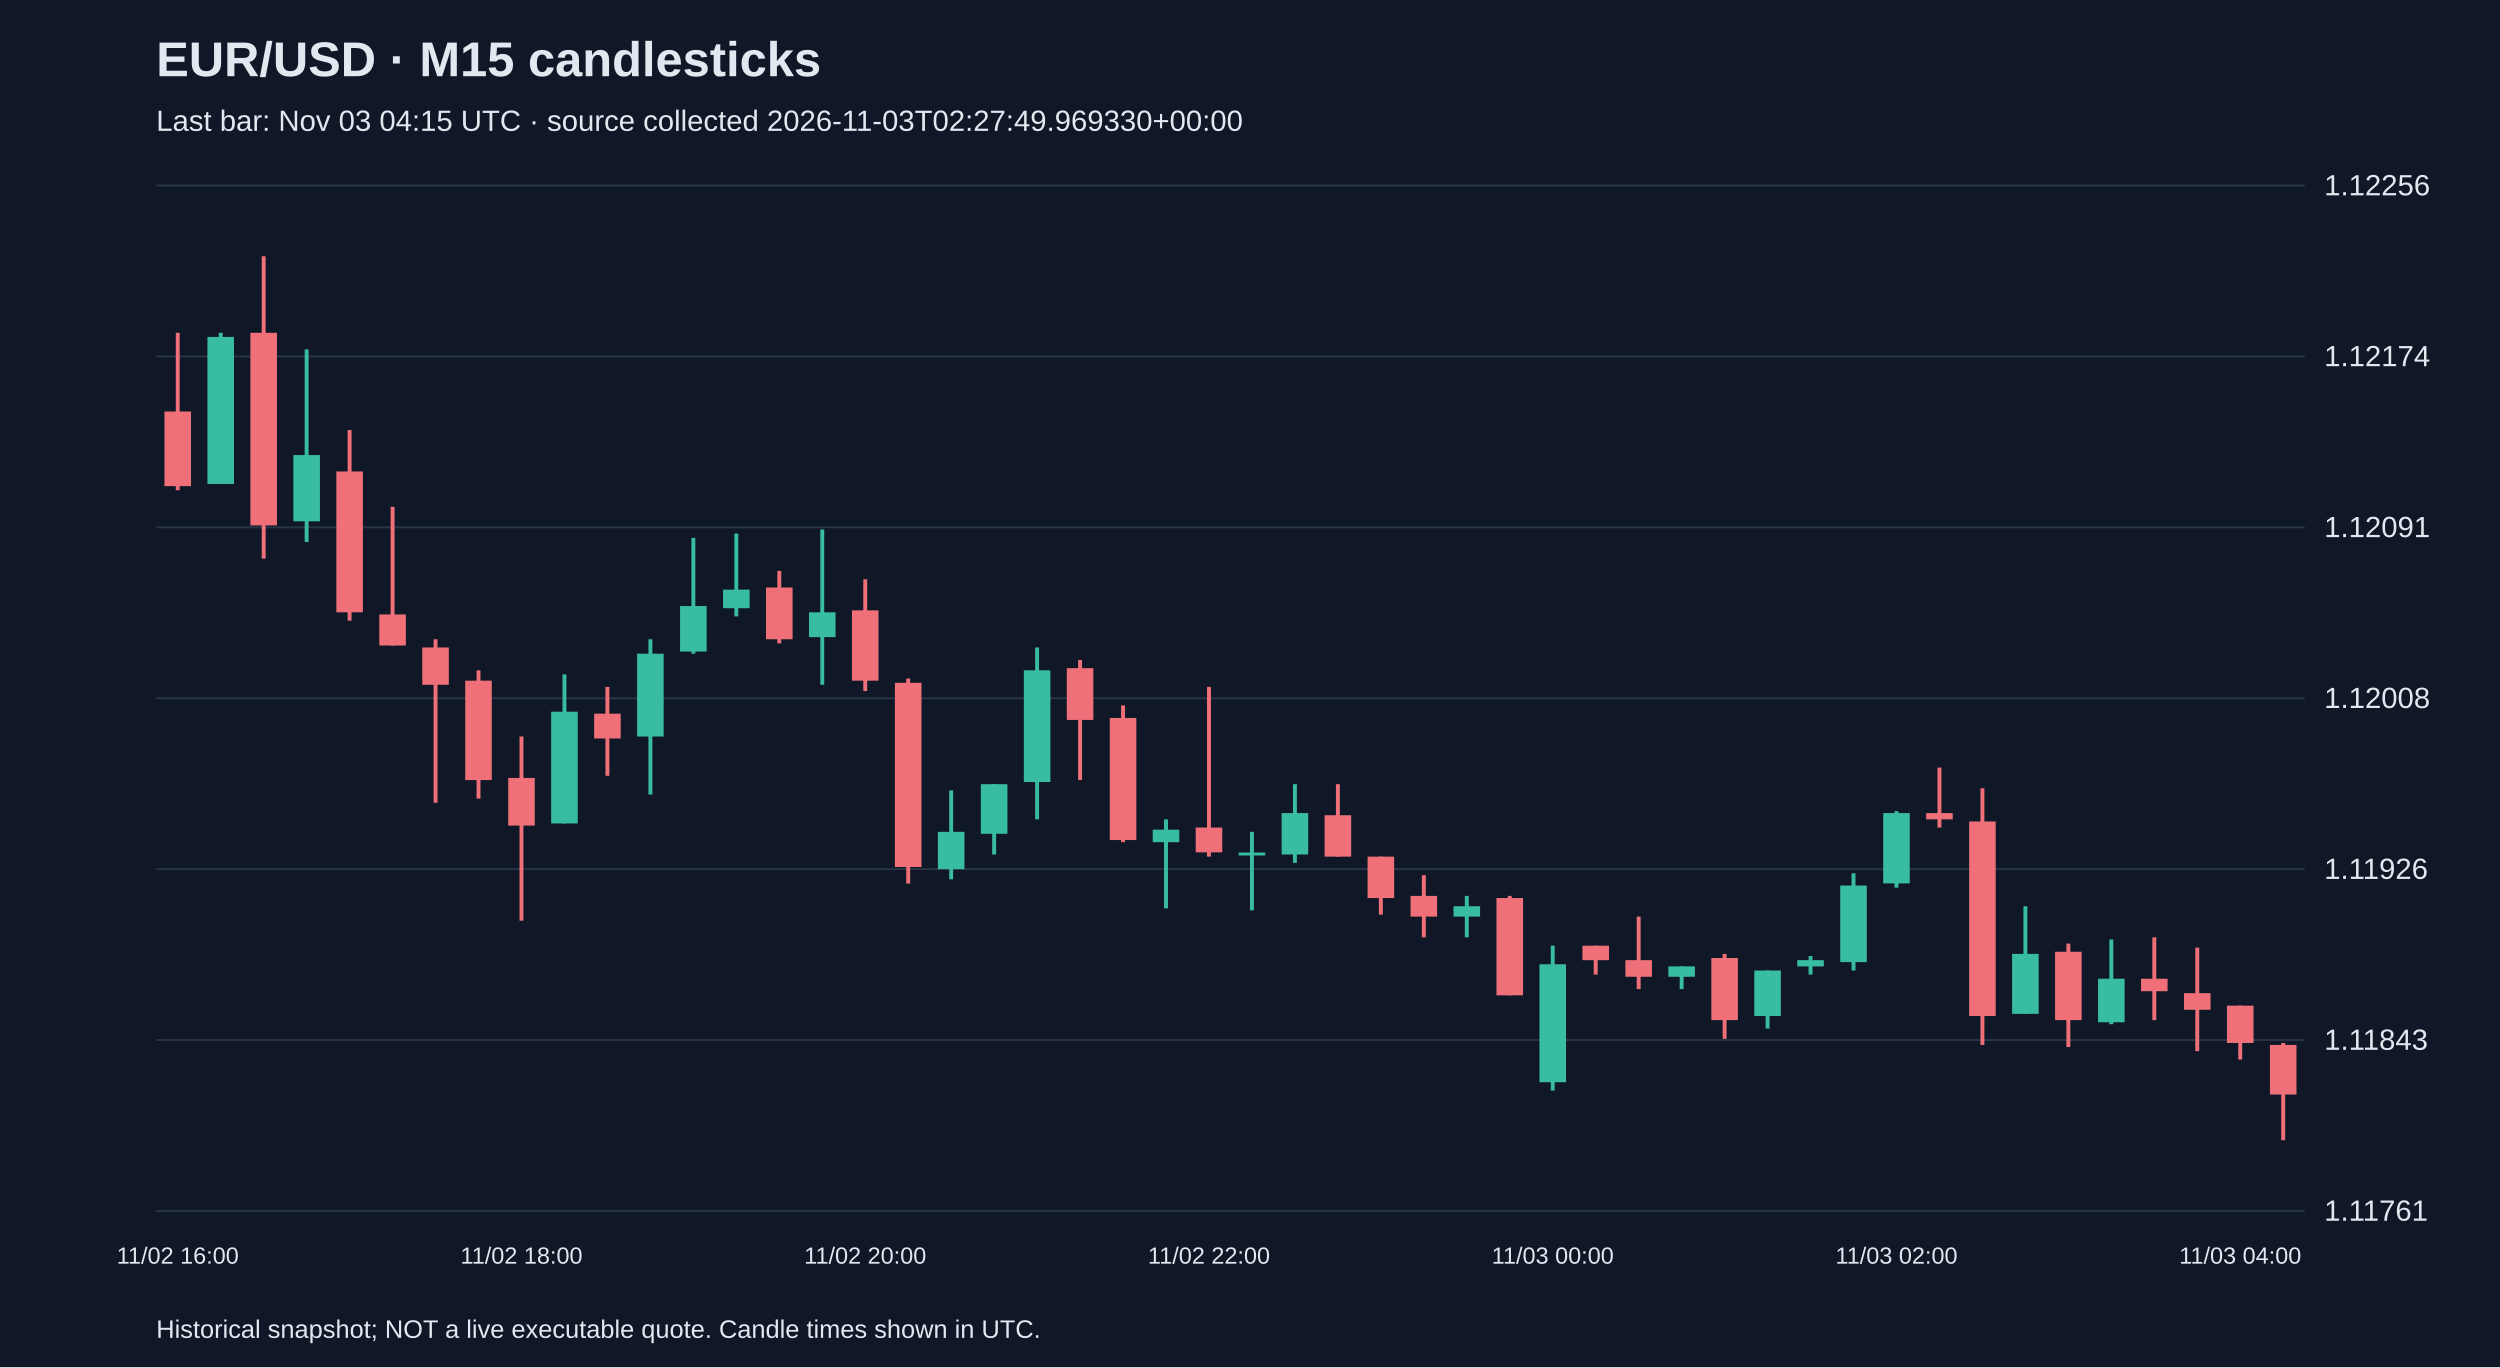
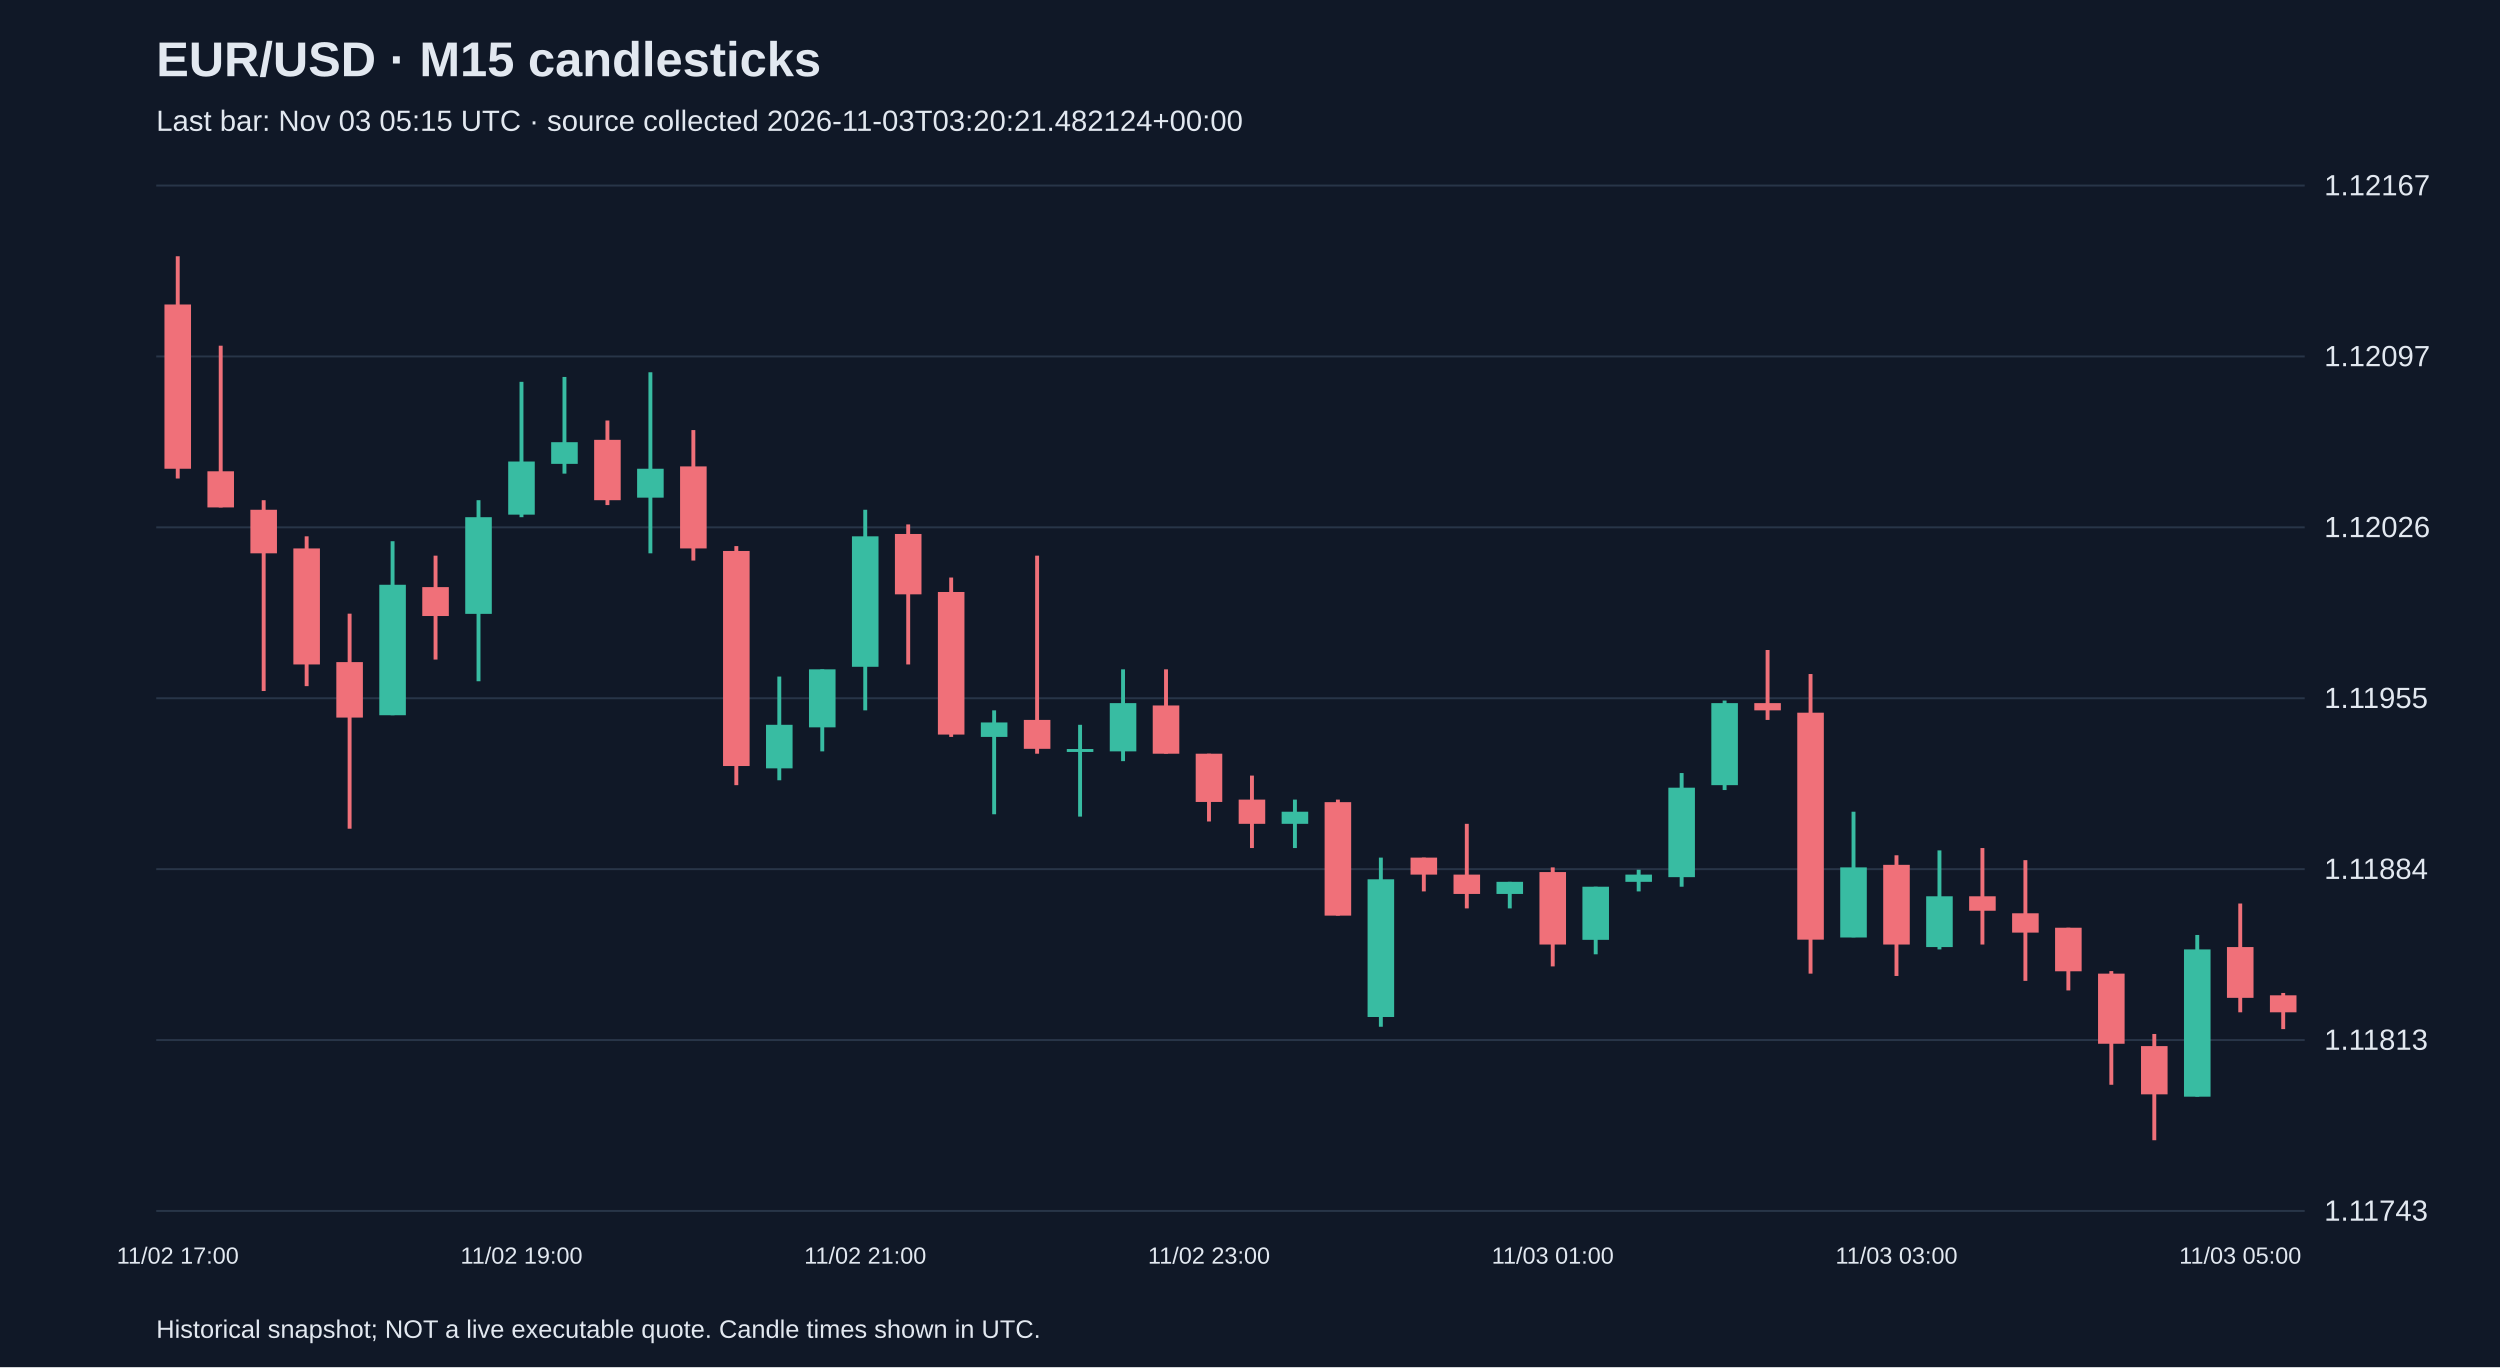
<svg xmlns="http://www.w3.org/2000/svg" viewBox="0 0 1280 700">
  <rect width="100%" height="100%" fill="#101827" />
  <style>text{font-family:Arial,sans-serif;fill:#e2e8f0}</style>
  <text x="80" y="39" font-size="25" font-weight="bold">EUR/USD · M15 candlesticks</text>
-   <text x="80" y="67" font-size="15" fill="#a6b1c5">Last bar: Nov 03 04:15 UTC · source collected 2026-11-03T02:27:49.969330+00:00</text>
+   <text x="80" y="67" font-size="15" fill="#a6b1c5">Last bar: Nov 03 05:15 UTC · source collected 2026-11-03T03:20:21.482124+00:00</text>
  <line x1="80" y1="620.0" x2="1180" y2="620.0" stroke="#283548" />
-   <text x="1190" y="625.0" font-size="15">1.11761</text>
+   <text x="1190" y="625.0" font-size="15">1.11743</text>
  <line x1="80" y1="532.5" x2="1180" y2="532.5" stroke="#283548" />
-   <text x="1190" y="537.5" font-size="15">1.11843</text>
+   <text x="1190" y="537.5" font-size="15">1.11813</text>
  <line x1="80" y1="445.0" x2="1180" y2="445.0" stroke="#283548" />
-   <text x="1190" y="450.0" font-size="15">1.11926</text>
+   <text x="1190" y="450.0" font-size="15">1.11884</text>
  <line x1="80" y1="357.5" x2="1180" y2="357.5" stroke="#283548" />
-   <text x="1190" y="362.5" font-size="15">1.12008</text>
+   <text x="1190" y="362.5" font-size="15">1.11955</text>
  <line x1="80" y1="270.0" x2="1180" y2="270.0" stroke="#283548" />
-   <text x="1190" y="275.0" font-size="15">1.12091</text>
+   <text x="1190" y="275.0" font-size="15">1.12026</text>
  <line x1="80" y1="182.5" x2="1180" y2="182.5" stroke="#283548" />
-   <text x="1190" y="187.5" font-size="15">1.12174</text>
+   <text x="1190" y="187.5" font-size="15">1.12097</text>
  <line x1="80" y1="95.0" x2="1180" y2="95.0" stroke="#283548" />
-   <text x="1190" y="100.0" font-size="15">1.12256</text>
-   <line x1="91.0" y1="170.4" x2="91.0" y2="251.0" stroke="#f07079" stroke-width="2" />
-   <rect x="84.2" y="210.7" width="13.6" height="38.2" fill="#f07079" />
-   <text x="91.0" y="647" text-anchor="middle" font-size="12">11/02 16:00</text>
-   <line x1="113.0" y1="170.4" x2="113.0" y2="247.8" stroke="#38bca2" stroke-width="2" />
-   <rect x="106.2" y="172.5" width="13.6" height="75.3" fill="#38bca2" />
-   <line x1="135.0" y1="131.2" x2="135.0" y2="286.0" stroke="#f07079" stroke-width="2" />
-   <rect x="128.2" y="170.4" width="13.6" height="98.6" fill="#f07079" />
-   <line x1="157.0" y1="178.9" x2="157.0" y2="277.5" stroke="#38bca2" stroke-width="2" />
-   <rect x="150.2" y="233.0" width="13.6" height="33.9" fill="#38bca2" />
-   <line x1="179.0" y1="220.2" x2="179.0" y2="317.8" stroke="#f07079" stroke-width="2" />
-   <rect x="172.2" y="241.4" width="13.6" height="72.1" fill="#f07079" />
-   <line x1="201.0" y1="259.5" x2="201.0" y2="330.5" stroke="#f07079" stroke-width="2" />
-   <rect x="194.2" y="314.6" width="13.6" height="15.9" fill="#f07079" />
-   <line x1="223.0" y1="327.3" x2="223.0" y2="411.0" stroke="#f07079" stroke-width="2" />
-   <rect x="216.2" y="331.5" width="13.6" height="19.1" fill="#f07079" />
-   <line x1="245.0" y1="343.2" x2="245.0" y2="408.9" stroke="#f07079" stroke-width="2" />
-   <rect x="238.2" y="348.5" width="13.6" height="50.9" fill="#f07079" />
-   <line x1="267.0" y1="377.1" x2="267.0" y2="471.4" stroke="#f07079" stroke-width="2" />
-   <rect x="260.2" y="398.3" width="13.6" height="24.4" fill="#f07079" />
-   <text x="267.0" y="647" text-anchor="middle" font-size="12">11/02 18:00</text>
-   <line x1="289.0" y1="345.3" x2="289.0" y2="421.6" stroke="#38bca2" stroke-width="2" />
-   <rect x="282.2" y="364.4" width="13.6" height="57.2" fill="#38bca2" />
-   <line x1="311.0" y1="351.7" x2="311.0" y2="397.2" stroke="#f07079" stroke-width="2" />
-   <rect x="304.2" y="365.4" width="13.6" height="12.7" fill="#f07079" />
-   <line x1="333.0" y1="327.3" x2="333.0" y2="406.8" stroke="#38bca2" stroke-width="2" />
-   <rect x="326.2" y="334.7" width="13.6" height="42.4" fill="#38bca2" />
-   <line x1="355.0" y1="275.4" x2="355.0" y2="334.7" stroke="#38bca2" stroke-width="2" />
-   <rect x="348.2" y="310.3" width="13.6" height="23.3" fill="#38bca2" />
-   <line x1="377.0" y1="273.2" x2="377.0" y2="315.6" stroke="#38bca2" stroke-width="2" />
-   <rect x="370.2" y="301.9" width="13.6" height="9.5" fill="#38bca2" />
-   <line x1="399.0" y1="292.3" x2="399.0" y2="329.4" stroke="#f07079" stroke-width="2" />
-   <rect x="392.2" y="300.8" width="13.6" height="26.5" fill="#f07079" />
-   <line x1="421.0" y1="271.1" x2="421.0" y2="350.6" stroke="#38bca2" stroke-width="2" />
-   <rect x="414.2" y="313.5" width="13.6" height="12.7" fill="#38bca2" />
-   <line x1="443.0" y1="296.6" x2="443.0" y2="353.8" stroke="#f07079" stroke-width="2" />
-   <rect x="436.2" y="312.5" width="13.6" height="36.0" fill="#f07079" />
-   <text x="443.0" y="647" text-anchor="middle" font-size="12">11/02 20:00</text>
-   <line x1="465.0" y1="347.4" x2="465.0" y2="452.4" stroke="#f07079" stroke-width="2" />
-   <rect x="458.2" y="349.6" width="13.6" height="94.3" fill="#f07079" />
-   <line x1="487.0" y1="404.7" x2="487.0" y2="450.2" stroke="#38bca2" stroke-width="2" />
-   <rect x="480.2" y="425.9" width="13.6" height="19.1" fill="#38bca2" />
-   <line x1="509.0" y1="401.5" x2="509.0" y2="437.5" stroke="#38bca2" stroke-width="2" />
-   <rect x="502.2" y="401.5" width="13.6" height="25.4" fill="#38bca2" />
-   <line x1="531.0" y1="331.5" x2="531.0" y2="419.5" stroke="#38bca2" stroke-width="2" />
-   <rect x="524.2" y="343.2" width="13.6" height="57.2" fill="#38bca2" />
-   <line x1="553.0" y1="337.9" x2="553.0" y2="399.4" stroke="#f07079" stroke-width="2" />
-   <rect x="546.2" y="342.1" width="13.6" height="26.5" fill="#f07079" />
-   <line x1="575.0" y1="361.2" x2="575.0" y2="431.2" stroke="#f07079" stroke-width="2" />
-   <rect x="568.2" y="367.6" width="13.6" height="62.5" fill="#f07079" />
-   <line x1="597.0" y1="419.5" x2="597.0" y2="465.1" stroke="#38bca2" stroke-width="2" />
-   <rect x="590.2" y="424.8" width="13.6" height="6.4" fill="#38bca2" />
-   <line x1="619.0" y1="351.7" x2="619.0" y2="438.6" stroke="#f07079" stroke-width="2" />
-   <rect x="612.2" y="423.7" width="13.6" height="12.7" fill="#f07079" />
-   <text x="619.0" y="647" text-anchor="middle" font-size="12">11/02 22:00</text>
-   <line x1="641.0" y1="425.9" x2="641.0" y2="466.1" stroke="#38bca2" stroke-width="2" />
-   <rect x="634.2" y="436.5" width="13.6" height="1.5" fill="#38bca2" />
-   <line x1="663.0" y1="401.5" x2="663.0" y2="441.8" stroke="#38bca2" stroke-width="2" />
-   <rect x="656.2" y="416.3" width="13.6" height="21.2" fill="#38bca2" />
-   <line x1="685.0" y1="401.5" x2="685.0" y2="438.6" stroke="#f07079" stroke-width="2" />
-   <rect x="678.2" y="417.4" width="13.6" height="21.2" fill="#f07079" />
-   <line x1="707.0" y1="438.6" x2="707.0" y2="468.3" stroke="#f07079" stroke-width="2" />
-   <rect x="700.2" y="438.6" width="13.6" height="21.2" fill="#f07079" />
-   <line x1="729.0" y1="448.1" x2="729.0" y2="479.9" stroke="#f07079" stroke-width="2" />
-   <rect x="722.2" y="458.7" width="13.6" height="10.6" fill="#f07079" />
-   <line x1="751.0" y1="458.7" x2="751.0" y2="479.9" stroke="#38bca2" stroke-width="2" />
-   <rect x="744.2" y="464.0" width="13.6" height="5.3" fill="#38bca2" />
-   <line x1="773.0" y1="458.7" x2="773.0" y2="509.6" stroke="#f07079" stroke-width="2" />
-   <rect x="766.2" y="459.8" width="13.6" height="49.8" fill="#f07079" />
-   <line x1="795.0" y1="484.2" x2="795.0" y2="558.4" stroke="#38bca2" stroke-width="2" />
-   <rect x="788.2" y="493.7" width="13.6" height="60.4" fill="#38bca2" />
-   <text x="795.0" y="647" text-anchor="middle" font-size="12">11/03 00:00</text>
-   <line x1="817.0" y1="484.2" x2="817.0" y2="499.0" stroke="#f07079" stroke-width="2" />
-   <rect x="810.2" y="484.2" width="13.6" height="7.4" fill="#f07079" />
-   <line x1="839.0" y1="469.3" x2="839.0" y2="506.4" stroke="#f07079" stroke-width="2" />
-   <rect x="832.2" y="491.6" width="13.6" height="8.5" fill="#f07079" />
-   <line x1="861.0" y1="494.8" x2="861.0" y2="506.4" stroke="#38bca2" stroke-width="2" />
-   <rect x="854.2" y="494.8" width="13.6" height="5.3" fill="#38bca2" />
-   <line x1="883.0" y1="488.4" x2="883.0" y2="531.9" stroke="#f07079" stroke-width="2" />
-   <rect x="876.2" y="490.5" width="13.6" height="31.8" fill="#f07079" />
-   <line x1="905.0" y1="496.9" x2="905.0" y2="526.6" stroke="#38bca2" stroke-width="2" />
-   <rect x="898.2" y="496.9" width="13.6" height="23.3" fill="#38bca2" />
-   <line x1="927.0" y1="489.5" x2="927.0" y2="499.0" stroke="#38bca2" stroke-width="2" />
-   <rect x="920.2" y="491.6" width="13.6" height="3.2" fill="#38bca2" />
-   <line x1="949.0" y1="447.1" x2="949.0" y2="496.9" stroke="#38bca2" stroke-width="2" />
-   <rect x="942.2" y="453.4" width="13.6" height="39.2" fill="#38bca2" />
-   <line x1="971.0" y1="415.3" x2="971.0" y2="454.5" stroke="#38bca2" stroke-width="2" />
-   <rect x="964.2" y="416.3" width="13.6" height="36.0" fill="#38bca2" />
-   <text x="971.0" y="647" text-anchor="middle" font-size="12">11/03 02:00</text>
-   <line x1="993.0" y1="393.0" x2="993.0" y2="423.7" stroke="#f07079" stroke-width="2" />
-   <rect x="986.2" y="416.3" width="13.6" height="3.2" fill="#f07079" />
-   <line x1="1015.0" y1="403.6" x2="1015.0" y2="535.0" stroke="#f07079" stroke-width="2" />
-   <rect x="1008.2" y="420.6" width="13.6" height="99.6" fill="#f07079" />
-   <line x1="1037.0" y1="464.0" x2="1037.0" y2="519.1" stroke="#38bca2" stroke-width="2" />
-   <rect x="1030.2" y="488.4" width="13.6" height="30.7" fill="#38bca2" />
-   <line x1="1059.0" y1="483.1" x2="1059.0" y2="536.1" stroke="#f07079" stroke-width="2" />
-   <rect x="1052.2" y="487.3" width="13.6" height="35.0" fill="#f07079" />
-   <line x1="1081.0" y1="481.0" x2="1081.0" y2="524.4" stroke="#38bca2" stroke-width="2" />
-   <rect x="1074.2" y="501.1" width="13.6" height="22.3" fill="#38bca2" />
-   <line x1="1103.0" y1="479.9" x2="1103.0" y2="522.3" stroke="#f07079" stroke-width="2" />
-   <rect x="1096.2" y="501.1" width="13.6" height="6.4" fill="#f07079" />
-   <line x1="1125.0" y1="485.2" x2="1125.0" y2="538.2" stroke="#f07079" stroke-width="2" />
-   <rect x="1118.2" y="508.5" width="13.6" height="8.5" fill="#f07079" />
-   <line x1="1147.0" y1="514.9" x2="1147.0" y2="542.5" stroke="#f07079" stroke-width="2" />
-   <rect x="1140.2" y="514.9" width="13.6" height="19.1" fill="#f07079" />
-   <text x="1147.0" y="647" text-anchor="middle" font-size="12">11/03 04:00</text>
-   <line x1="1169.0" y1="534.0" x2="1169.0" y2="583.8" stroke="#f07079" stroke-width="2" />
-   <rect x="1162.2" y="535.0" width="13.6" height="25.4" fill="#f07079" />
+   <text x="1190" y="100.0" font-size="15">1.12167</text>
+   <line x1="91.0" y1="131.2" x2="91.0" y2="245.0" stroke="#f07079" stroke-width="2" />
+   <rect x="84.2" y="155.9" width="13.6" height="84.1" fill="#f07079" />
+   <text x="91.0" y="647" text-anchor="middle" font-size="12">11/02 17:00</text>
+   <line x1="113.0" y1="177.0" x2="113.0" y2="259.8" stroke="#f07079" stroke-width="2" />
+   <rect x="106.2" y="241.3" width="13.6" height="18.5" fill="#f07079" />
+   <line x1="135.0" y1="256.1" x2="135.0" y2="353.8" stroke="#f07079" stroke-width="2" />
+   <rect x="128.2" y="261.0" width="13.6" height="22.3" fill="#f07079" />
+   <line x1="157.0" y1="274.6" x2="157.0" y2="351.3" stroke="#f07079" stroke-width="2" />
+   <rect x="150.2" y="280.8" width="13.6" height="59.4" fill="#f07079" />
+   <line x1="179.0" y1="314.2" x2="179.0" y2="424.3" stroke="#f07079" stroke-width="2" />
+   <rect x="172.2" y="339.0" width="13.6" height="28.4" fill="#f07079" />
+   <line x1="201.0" y1="277.1" x2="201.0" y2="366.2" stroke="#38bca2" stroke-width="2" />
+   <rect x="194.2" y="299.4" width="13.6" height="66.8" fill="#38bca2" />
+   <line x1="223.0" y1="284.5" x2="223.0" y2="337.7" stroke="#f07079" stroke-width="2" />
+   <rect x="216.2" y="300.6" width="13.6" height="14.8" fill="#f07079" />
+   <line x1="245.0" y1="256.1" x2="245.0" y2="348.8" stroke="#38bca2" stroke-width="2" />
+   <rect x="238.2" y="264.8" width="13.6" height="49.5" fill="#38bca2" />
+   <line x1="267.0" y1="195.5" x2="267.0" y2="264.8" stroke="#38bca2" stroke-width="2" />
+   <rect x="260.2" y="236.3" width="13.6" height="27.2" fill="#38bca2" />
+   <text x="267.0" y="647" text-anchor="middle" font-size="12">11/02 19:00</text>
+   <line x1="289.0" y1="193.0" x2="289.0" y2="242.5" stroke="#38bca2" stroke-width="2" />
+   <rect x="282.2" y="226.4" width="13.6" height="11.1" fill="#38bca2" />
+   <line x1="311.0" y1="215.3" x2="311.0" y2="258.6" stroke="#f07079" stroke-width="2" />
+   <rect x="304.2" y="225.2" width="13.6" height="30.9" fill="#f07079" />
+   <line x1="333.0" y1="190.6" x2="333.0" y2="283.3" stroke="#38bca2" stroke-width="2" />
+   <rect x="326.2" y="240.0" width="13.6" height="14.8" fill="#38bca2" />
+   <line x1="355.0" y1="220.2" x2="355.0" y2="287.0" stroke="#f07079" stroke-width="2" />
+   <rect x="348.2" y="238.8" width="13.6" height="42.0" fill="#f07079" />
+   <line x1="377.0" y1="279.6" x2="377.0" y2="402.0" stroke="#f07079" stroke-width="2" />
+   <rect x="370.2" y="282.1" width="13.6" height="110.1" fill="#f07079" />
+   <line x1="399.0" y1="346.4" x2="399.0" y2="399.5" stroke="#38bca2" stroke-width="2" />
+   <rect x="392.2" y="371.1" width="13.6" height="22.3" fill="#38bca2" />
+   <line x1="421.0" y1="342.7" x2="421.0" y2="384.7" stroke="#38bca2" stroke-width="2" />
+   <rect x="414.2" y="342.7" width="13.6" height="29.7" fill="#38bca2" />
+   <line x1="443.0" y1="261.0" x2="443.0" y2="363.7" stroke="#38bca2" stroke-width="2" />
+   <rect x="436.2" y="274.6" width="13.6" height="66.8" fill="#38bca2" />
+   <text x="443.0" y="647" text-anchor="middle" font-size="12">11/02 21:00</text>
+   <line x1="465.0" y1="268.5" x2="465.0" y2="340.2" stroke="#f07079" stroke-width="2" />
+   <rect x="458.2" y="273.4" width="13.6" height="30.9" fill="#f07079" />
+   <line x1="487.0" y1="295.7" x2="487.0" y2="377.3" stroke="#f07079" stroke-width="2" />
+   <rect x="480.2" y="303.1" width="13.6" height="73.0" fill="#f07079" />
+   <line x1="509.0" y1="363.7" x2="509.0" y2="416.9" stroke="#38bca2" stroke-width="2" />
+   <rect x="502.2" y="369.9" width="13.6" height="7.4" fill="#38bca2" />
+   <line x1="531.0" y1="284.5" x2="531.0" y2="385.9" stroke="#f07079" stroke-width="2" />
+   <rect x="524.2" y="368.6" width="13.6" height="14.8" fill="#f07079" />
+   <line x1="553.0" y1="371.1" x2="553.0" y2="418.1" stroke="#38bca2" stroke-width="2" />
+   <rect x="546.2" y="383.5" width="13.6" height="1.5" fill="#38bca2" />
+   <line x1="575.0" y1="342.7" x2="575.0" y2="389.7" stroke="#38bca2" stroke-width="2" />
+   <rect x="568.2" y="360.0" width="13.6" height="24.7" fill="#38bca2" />
+   <line x1="597.0" y1="342.7" x2="597.0" y2="385.9" stroke="#f07079" stroke-width="2" />
+   <rect x="590.2" y="361.2" width="13.6" height="24.7" fill="#f07079" />
+   <line x1="619.0" y1="385.9" x2="619.0" y2="420.6" stroke="#f07079" stroke-width="2" />
+   <rect x="612.2" y="385.9" width="13.6" height="24.7" fill="#f07079" />
+   <text x="619.0" y="647" text-anchor="middle" font-size="12">11/02 23:00</text>
+   <line x1="641.0" y1="397.1" x2="641.0" y2="434.2" stroke="#f07079" stroke-width="2" />
+   <rect x="634.2" y="409.4" width="13.6" height="12.4" fill="#f07079" />
+   <line x1="663.0" y1="409.4" x2="663.0" y2="434.2" stroke="#38bca2" stroke-width="2" />
+   <rect x="656.2" y="415.6" width="13.6" height="6.2" fill="#38bca2" />
+   <line x1="685.0" y1="409.4" x2="685.0" y2="468.8" stroke="#f07079" stroke-width="2" />
+   <rect x="678.2" y="410.7" width="13.6" height="58.1" fill="#f07079" />
+   <line x1="707.0" y1="439.1" x2="707.0" y2="525.7" stroke="#38bca2" stroke-width="2" />
+   <rect x="700.2" y="450.2" width="13.6" height="70.5" fill="#38bca2" />
+   <line x1="729.0" y1="439.1" x2="729.0" y2="456.4" stroke="#f07079" stroke-width="2" />
+   <rect x="722.2" y="439.1" width="13.6" height="8.7" fill="#f07079" />
+   <line x1="751.0" y1="421.8" x2="751.0" y2="465.1" stroke="#f07079" stroke-width="2" />
+   <rect x="744.2" y="447.8" width="13.6" height="9.9" fill="#f07079" />
+   <line x1="773.0" y1="451.5" x2="773.0" y2="465.1" stroke="#38bca2" stroke-width="2" />
+   <rect x="766.2" y="451.5" width="13.6" height="6.2" fill="#38bca2" />
+   <line x1="795.0" y1="444.1" x2="795.0" y2="494.8" stroke="#f07079" stroke-width="2" />
+   <rect x="788.2" y="446.5" width="13.6" height="37.1" fill="#f07079" />
+   <text x="795.0" y="647" text-anchor="middle" font-size="12">11/03 01:00</text>
+   <line x1="817.0" y1="454.0" x2="817.0" y2="488.6" stroke="#38bca2" stroke-width="2" />
+   <rect x="810.2" y="454.0" width="13.6" height="27.2" fill="#38bca2" />
+   <line x1="839.0" y1="445.3" x2="839.0" y2="456.4" stroke="#38bca2" stroke-width="2" />
+   <rect x="832.2" y="447.8" width="13.6" height="3.7" fill="#38bca2" />
+   <line x1="861.0" y1="395.8" x2="861.0" y2="454.0" stroke="#38bca2" stroke-width="2" />
+   <rect x="854.2" y="403.3" width="13.6" height="45.8" fill="#38bca2" />
+   <line x1="883.0" y1="358.7" x2="883.0" y2="404.5" stroke="#38bca2" stroke-width="2" />
+   <rect x="876.2" y="360.0" width="13.6" height="42.0" fill="#38bca2" />
+   <line x1="905.0" y1="332.8" x2="905.0" y2="368.6" stroke="#f07079" stroke-width="2" />
+   <rect x="898.2" y="360.0" width="13.6" height="3.7" fill="#f07079" />
+   <line x1="927.0" y1="345.1" x2="927.0" y2="498.5" stroke="#f07079" stroke-width="2" />
+   <rect x="920.2" y="364.9" width="13.6" height="116.2" fill="#f07079" />
+   <line x1="949.0" y1="415.6" x2="949.0" y2="479.9" stroke="#38bca2" stroke-width="2" />
+   <rect x="942.2" y="444.1" width="13.6" height="35.9" fill="#38bca2" />
+   <line x1="971.0" y1="437.9" x2="971.0" y2="499.7" stroke="#f07079" stroke-width="2" />
+   <rect x="964.2" y="442.8" width="13.6" height="40.8" fill="#f07079" />
+   <text x="971.0" y="647" text-anchor="middle" font-size="12">11/03 03:00</text>
+   <line x1="993.0" y1="435.4" x2="993.0" y2="486.1" stroke="#38bca2" stroke-width="2" />
+   <rect x="986.2" y="458.9" width="13.6" height="26.0" fill="#38bca2" />
+   <line x1="1015.0" y1="434.2" x2="1015.0" y2="483.6" stroke="#f07079" stroke-width="2" />
+   <rect x="1008.2" y="458.9" width="13.6" height="7.4" fill="#f07079" />
+   <line x1="1037.0" y1="440.4" x2="1037.0" y2="502.2" stroke="#f07079" stroke-width="2" />
+   <rect x="1030.2" y="467.6" width="13.6" height="9.9" fill="#f07079" />
+   <line x1="1059.0" y1="475.0" x2="1059.0" y2="507.1" stroke="#f07079" stroke-width="2" />
+   <rect x="1052.2" y="475.0" width="13.6" height="22.3" fill="#f07079" />
+   <line x1="1081.0" y1="497.2" x2="1081.0" y2="555.4" stroke="#f07079" stroke-width="2" />
+   <rect x="1074.2" y="498.5" width="13.6" height="35.9" fill="#f07079" />
+   <line x1="1103.0" y1="529.4" x2="1103.0" y2="583.8" stroke="#f07079" stroke-width="2" />
+   <rect x="1096.2" y="535.6" width="13.6" height="24.7" fill="#f07079" />
+   <line x1="1125.0" y1="478.7" x2="1125.0" y2="561.5" stroke="#38bca2" stroke-width="2" />
+   <rect x="1118.2" y="486.1" width="13.6" height="75.4" fill="#38bca2" />
+   <line x1="1147.0" y1="462.6" x2="1147.0" y2="518.3" stroke="#f07079" stroke-width="2" />
+   <rect x="1140.2" y="484.9" width="13.6" height="26.0" fill="#f07079" />
+   <text x="1147.0" y="647" text-anchor="middle" font-size="12">11/03 05:00</text>
+   <line x1="1169.0" y1="508.4" x2="1169.0" y2="526.9" stroke="#f07079" stroke-width="2" />
+   <rect x="1162.2" y="509.6" width="13.6" height="8.7" fill="#f07079" />
  <text x="80" y="685" font-size="13">Historical snapshot; NOT a live executable quote. Candle times shown in UTC.</text>
</svg>
